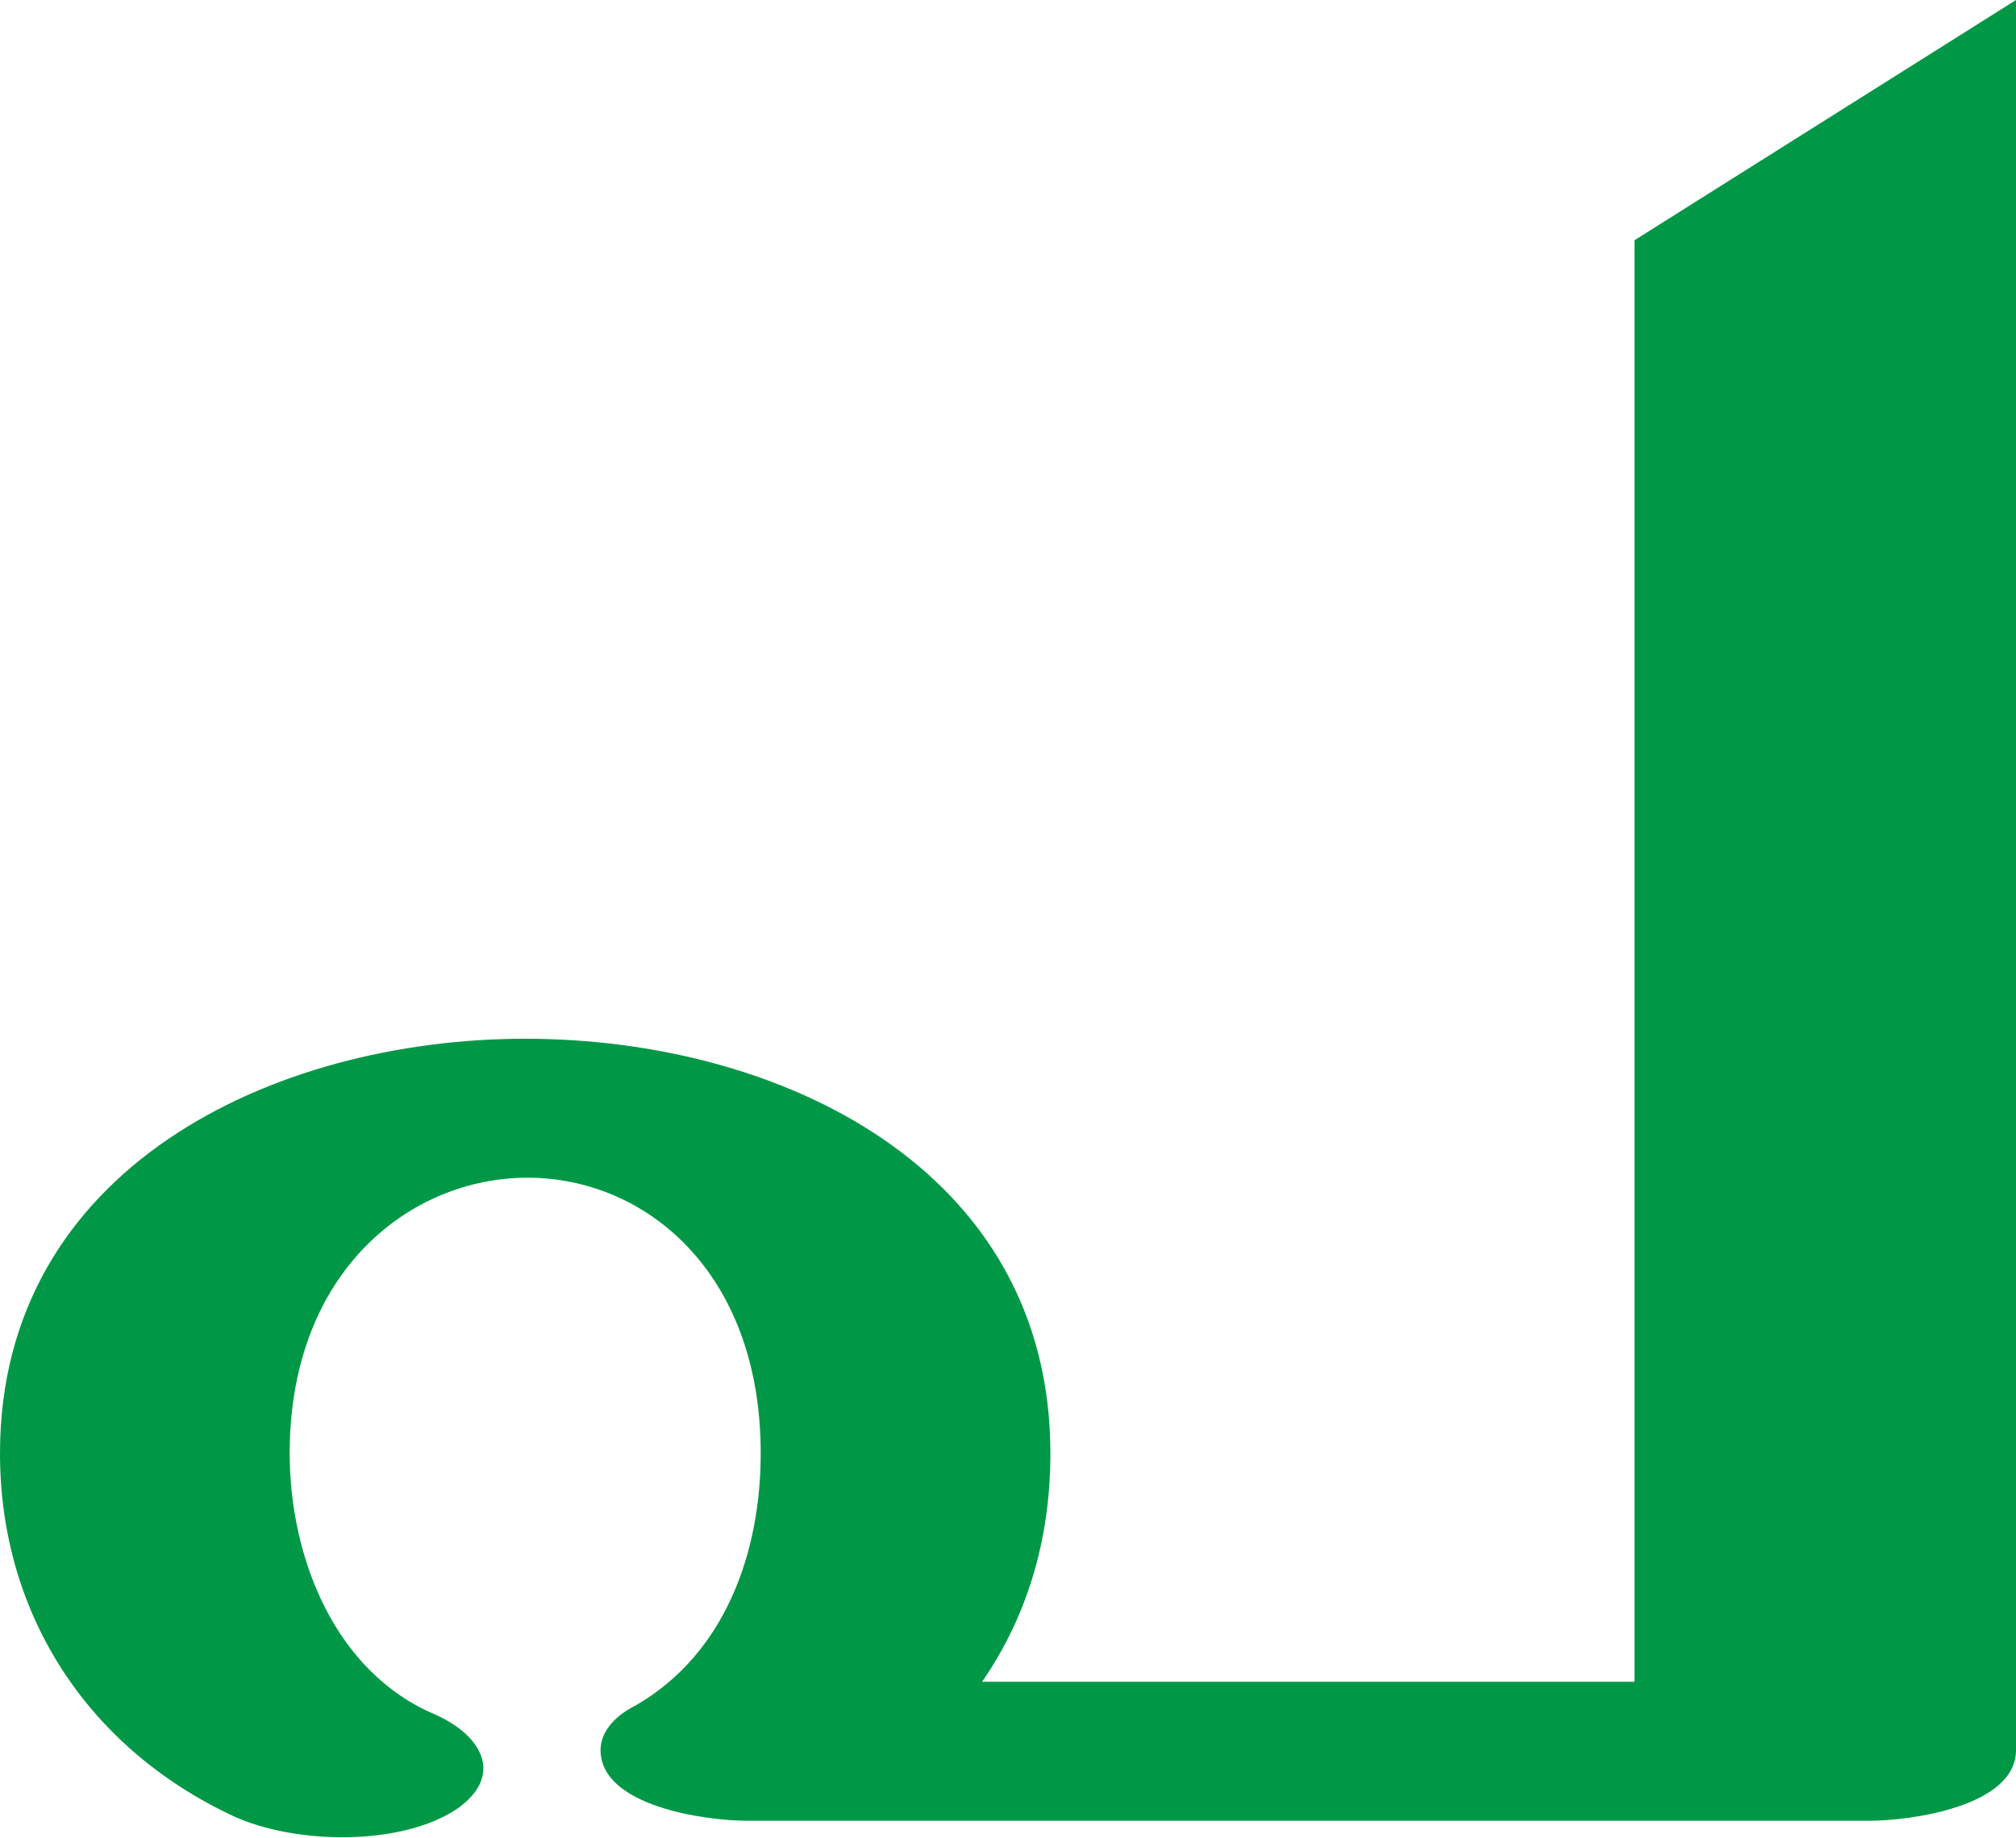
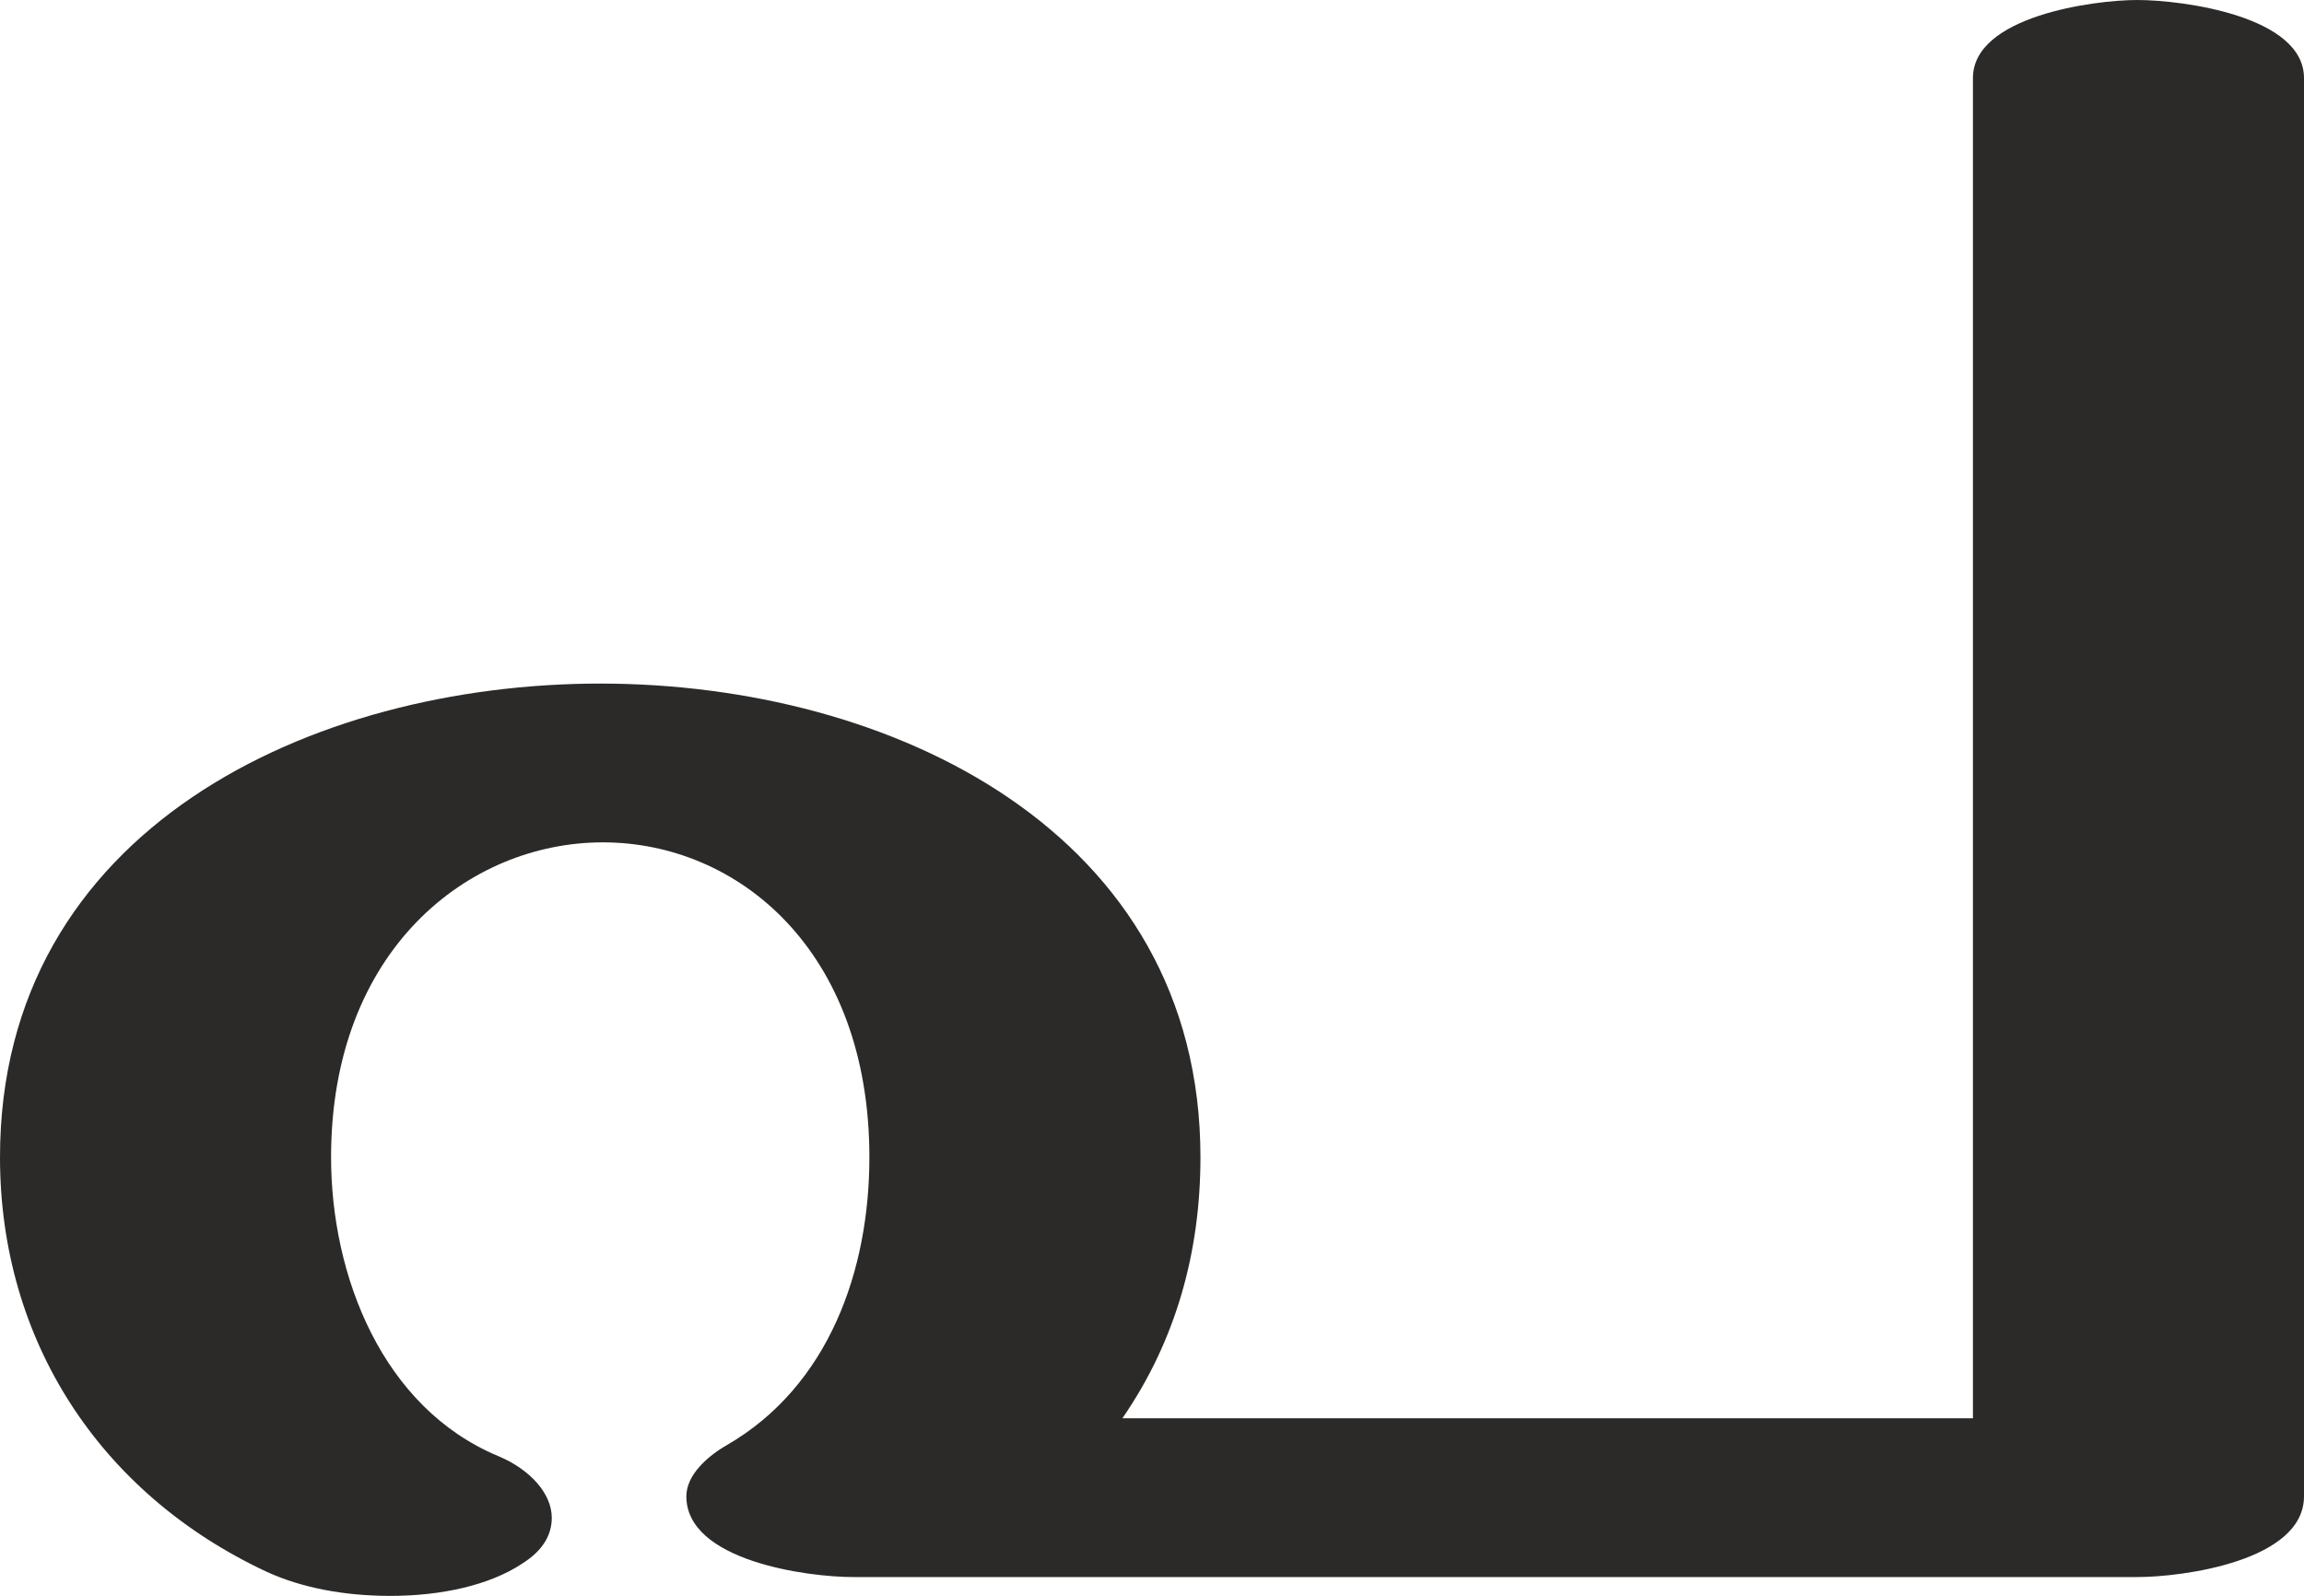
- <svg xmlns="http://www.w3.org/2000/svg" xml:space="preserve" width="856px" height="780px" version="1.1" style="shape-rendering:geometricPrecision; text-rendering:geometricPrecision; image-rendering:optimizeQuality; fill-rule:evenodd; clip-rule:evenodd" viewBox="0 0 856 780">
+ <svg xmlns="http://www.w3.org/2000/svg" xml:space="preserve" width="856px" height="593px" version="1.1" style="shape-rendering:geometricPrecision; text-rendering:geometricPrecision; image-rendering:optimizeQuality; fill-rule:evenodd; clip-rule:evenodd" viewBox="0 0 856 593">
  <defs>
    <style type="text/css">
   
-     .fil0 {fill:#009846;fill-rule:nonzero}
+     .fil0 {fill:#2B2A29;fill-rule:nonzero}
   
  </style>
  </defs>
  <g id="Layer_x0020_1">
-     <path class="fil0" d="M185 728c20,9 29,26 9,40 -24,16 -69,15 -95,3 -62,-29 -99,-86 -99,-154 0,-121 116,-176 223,-176 108,0 223,55 223,176 0,35 -9,68 -29,97l277 0 0 -612 162 -102 0 743c0,24 -45,30 -62,30l-477 0c-17,0 -62,-6 -62,-30 0,-7 5,-14 15,-19 38,-22 53,-65 53,-107 0,-77 -49,-117 -99,-117 -50,0 -101,40 -101,117 0,44 19,93 62,111z" />
+     <path class="fil0" d="M145 593c19,0 37,-4 49,-12 8,-5 11,-11 11,-17 0,-9 -8,-18 -20,-23 -43,-18 -62,-67 -62,-111 0,-77 51,-117 101,-117 50,0 99,40 99,117 0,42 -15,85 -53,107 -7,4 -15,11 -15,19 0,24 45,30 62,30l477 0c17,0 62,-6 62,-30l0 -527c0,-23 -45,-29 -62,-29 -16,0 -61,6 -61,29l0 498 -316 0c20,-29 29,-62 29,-97 0,-121 -115,-176 -223,-176 -107,0 -223,54 -223,176 0,68 37,125 99,154 13,6 29,9 46,9z" />
  </g>
</svg>
